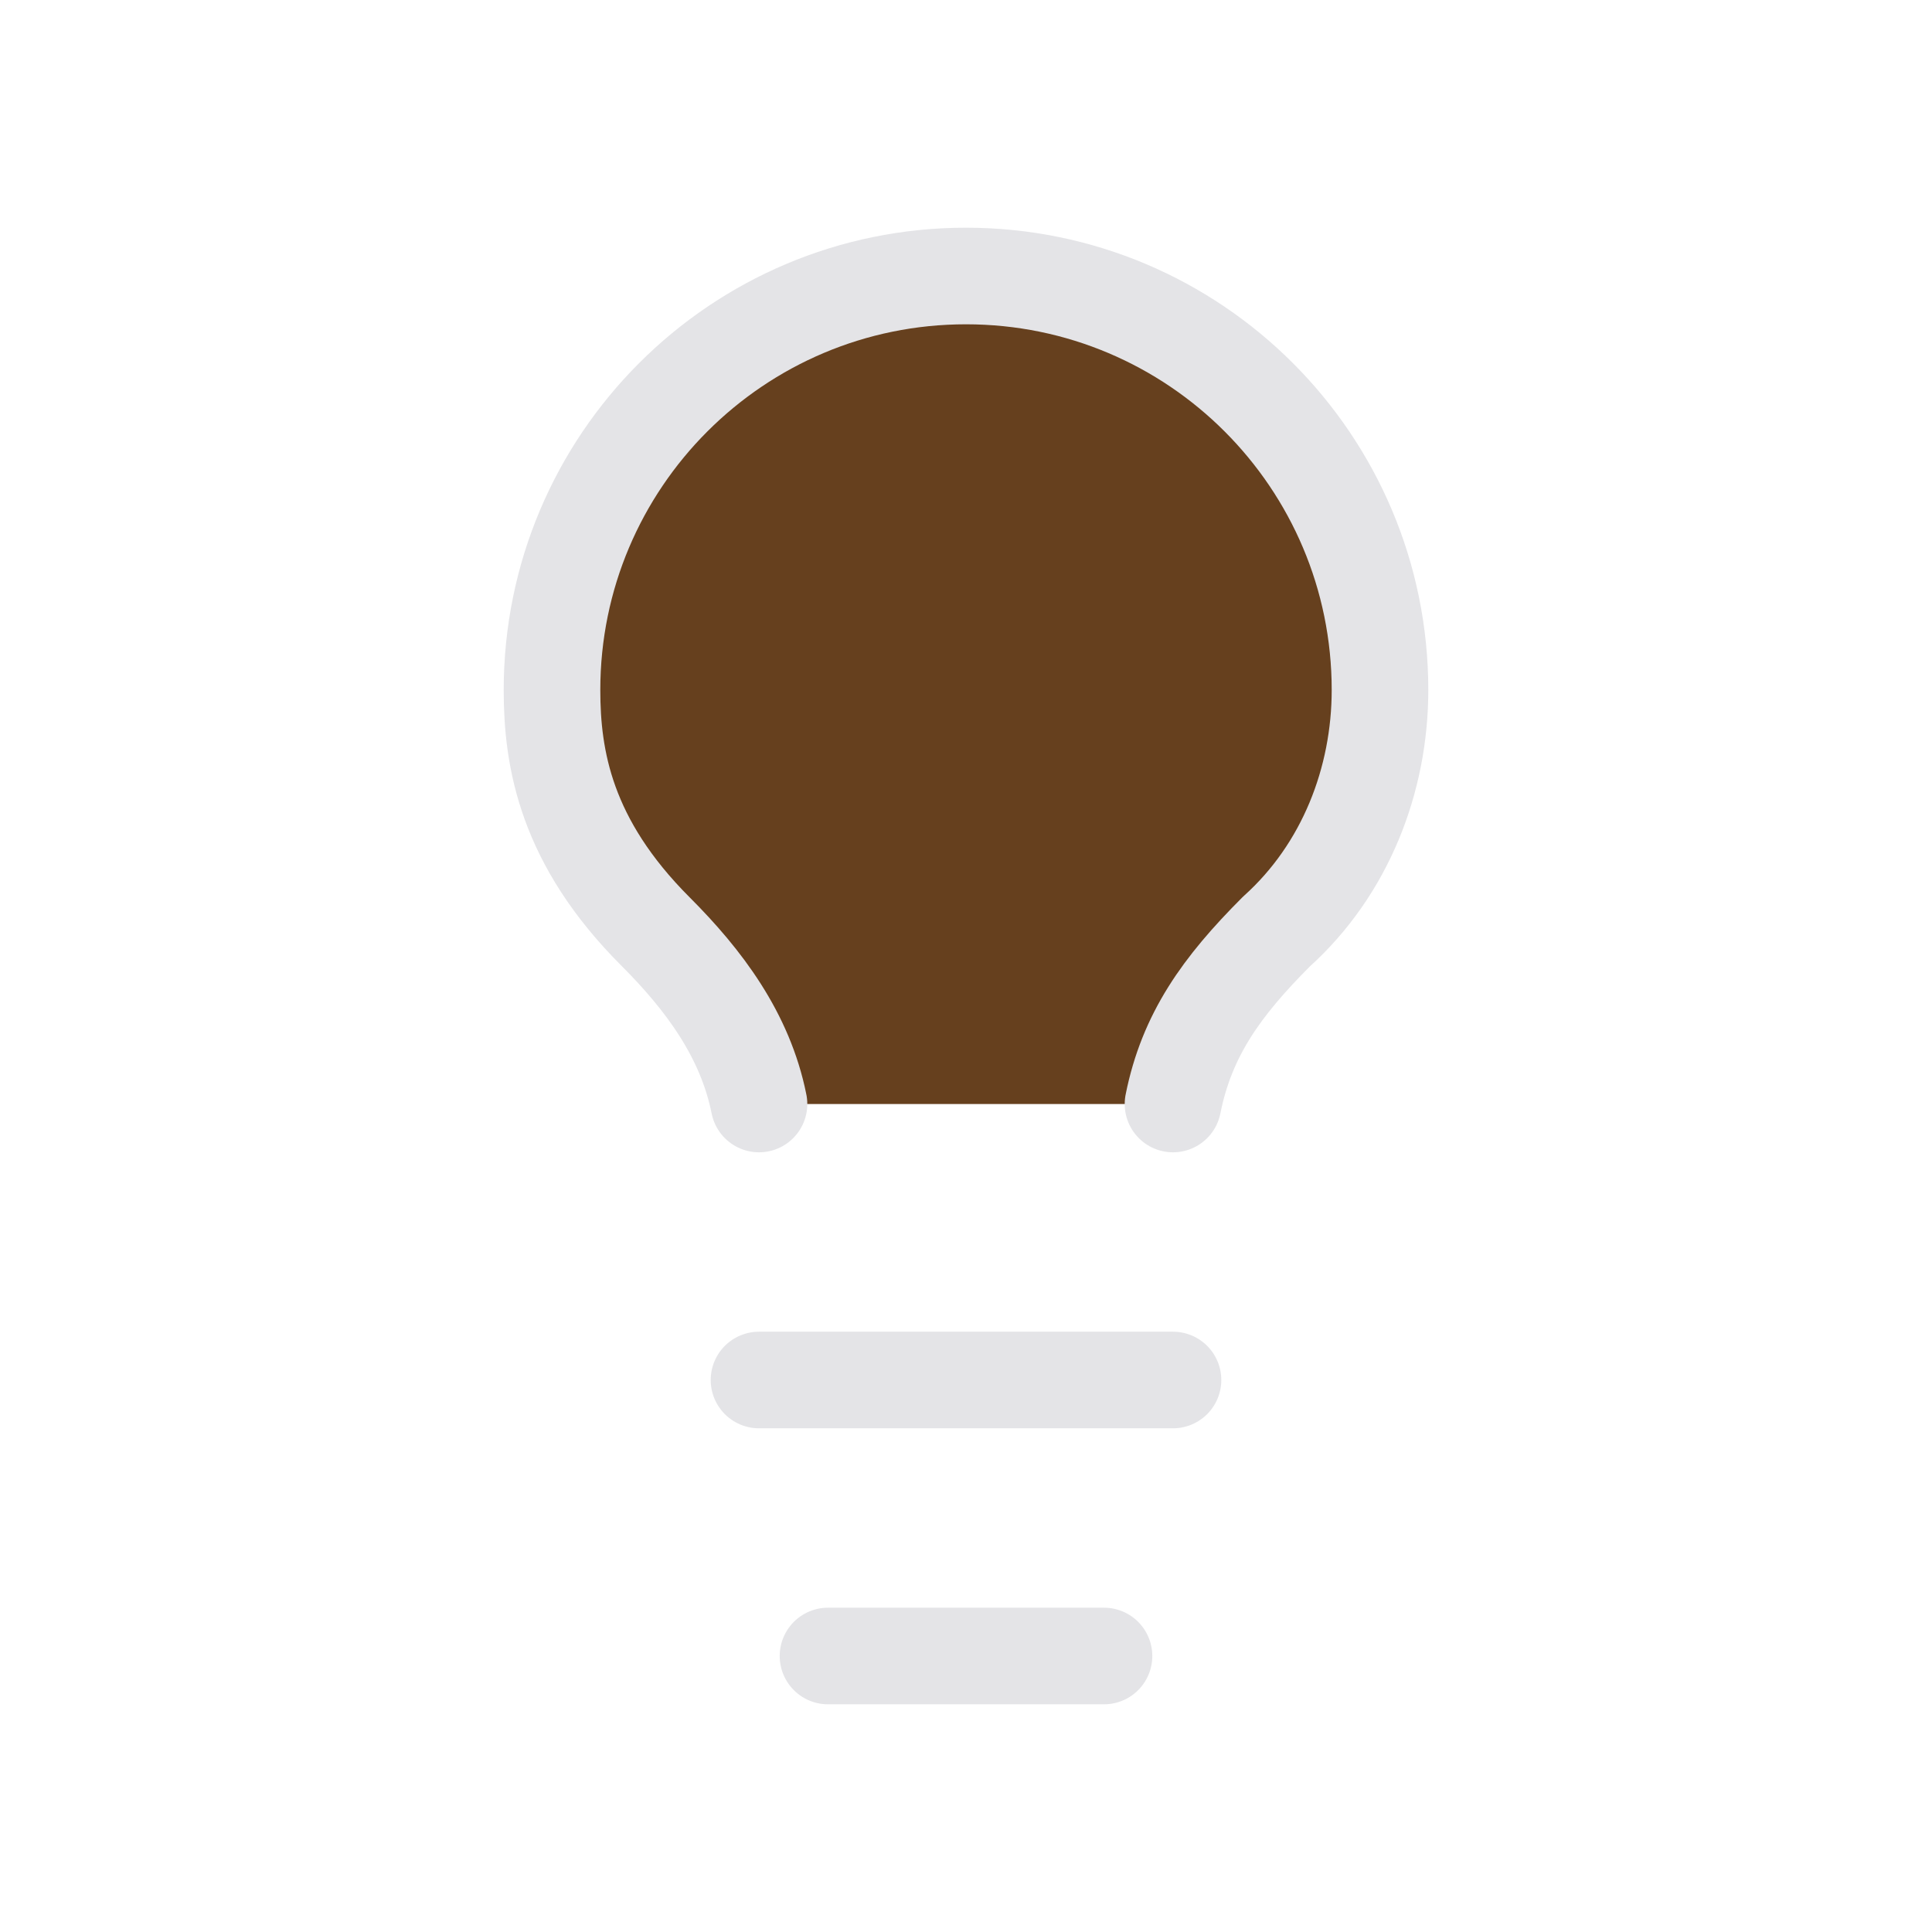
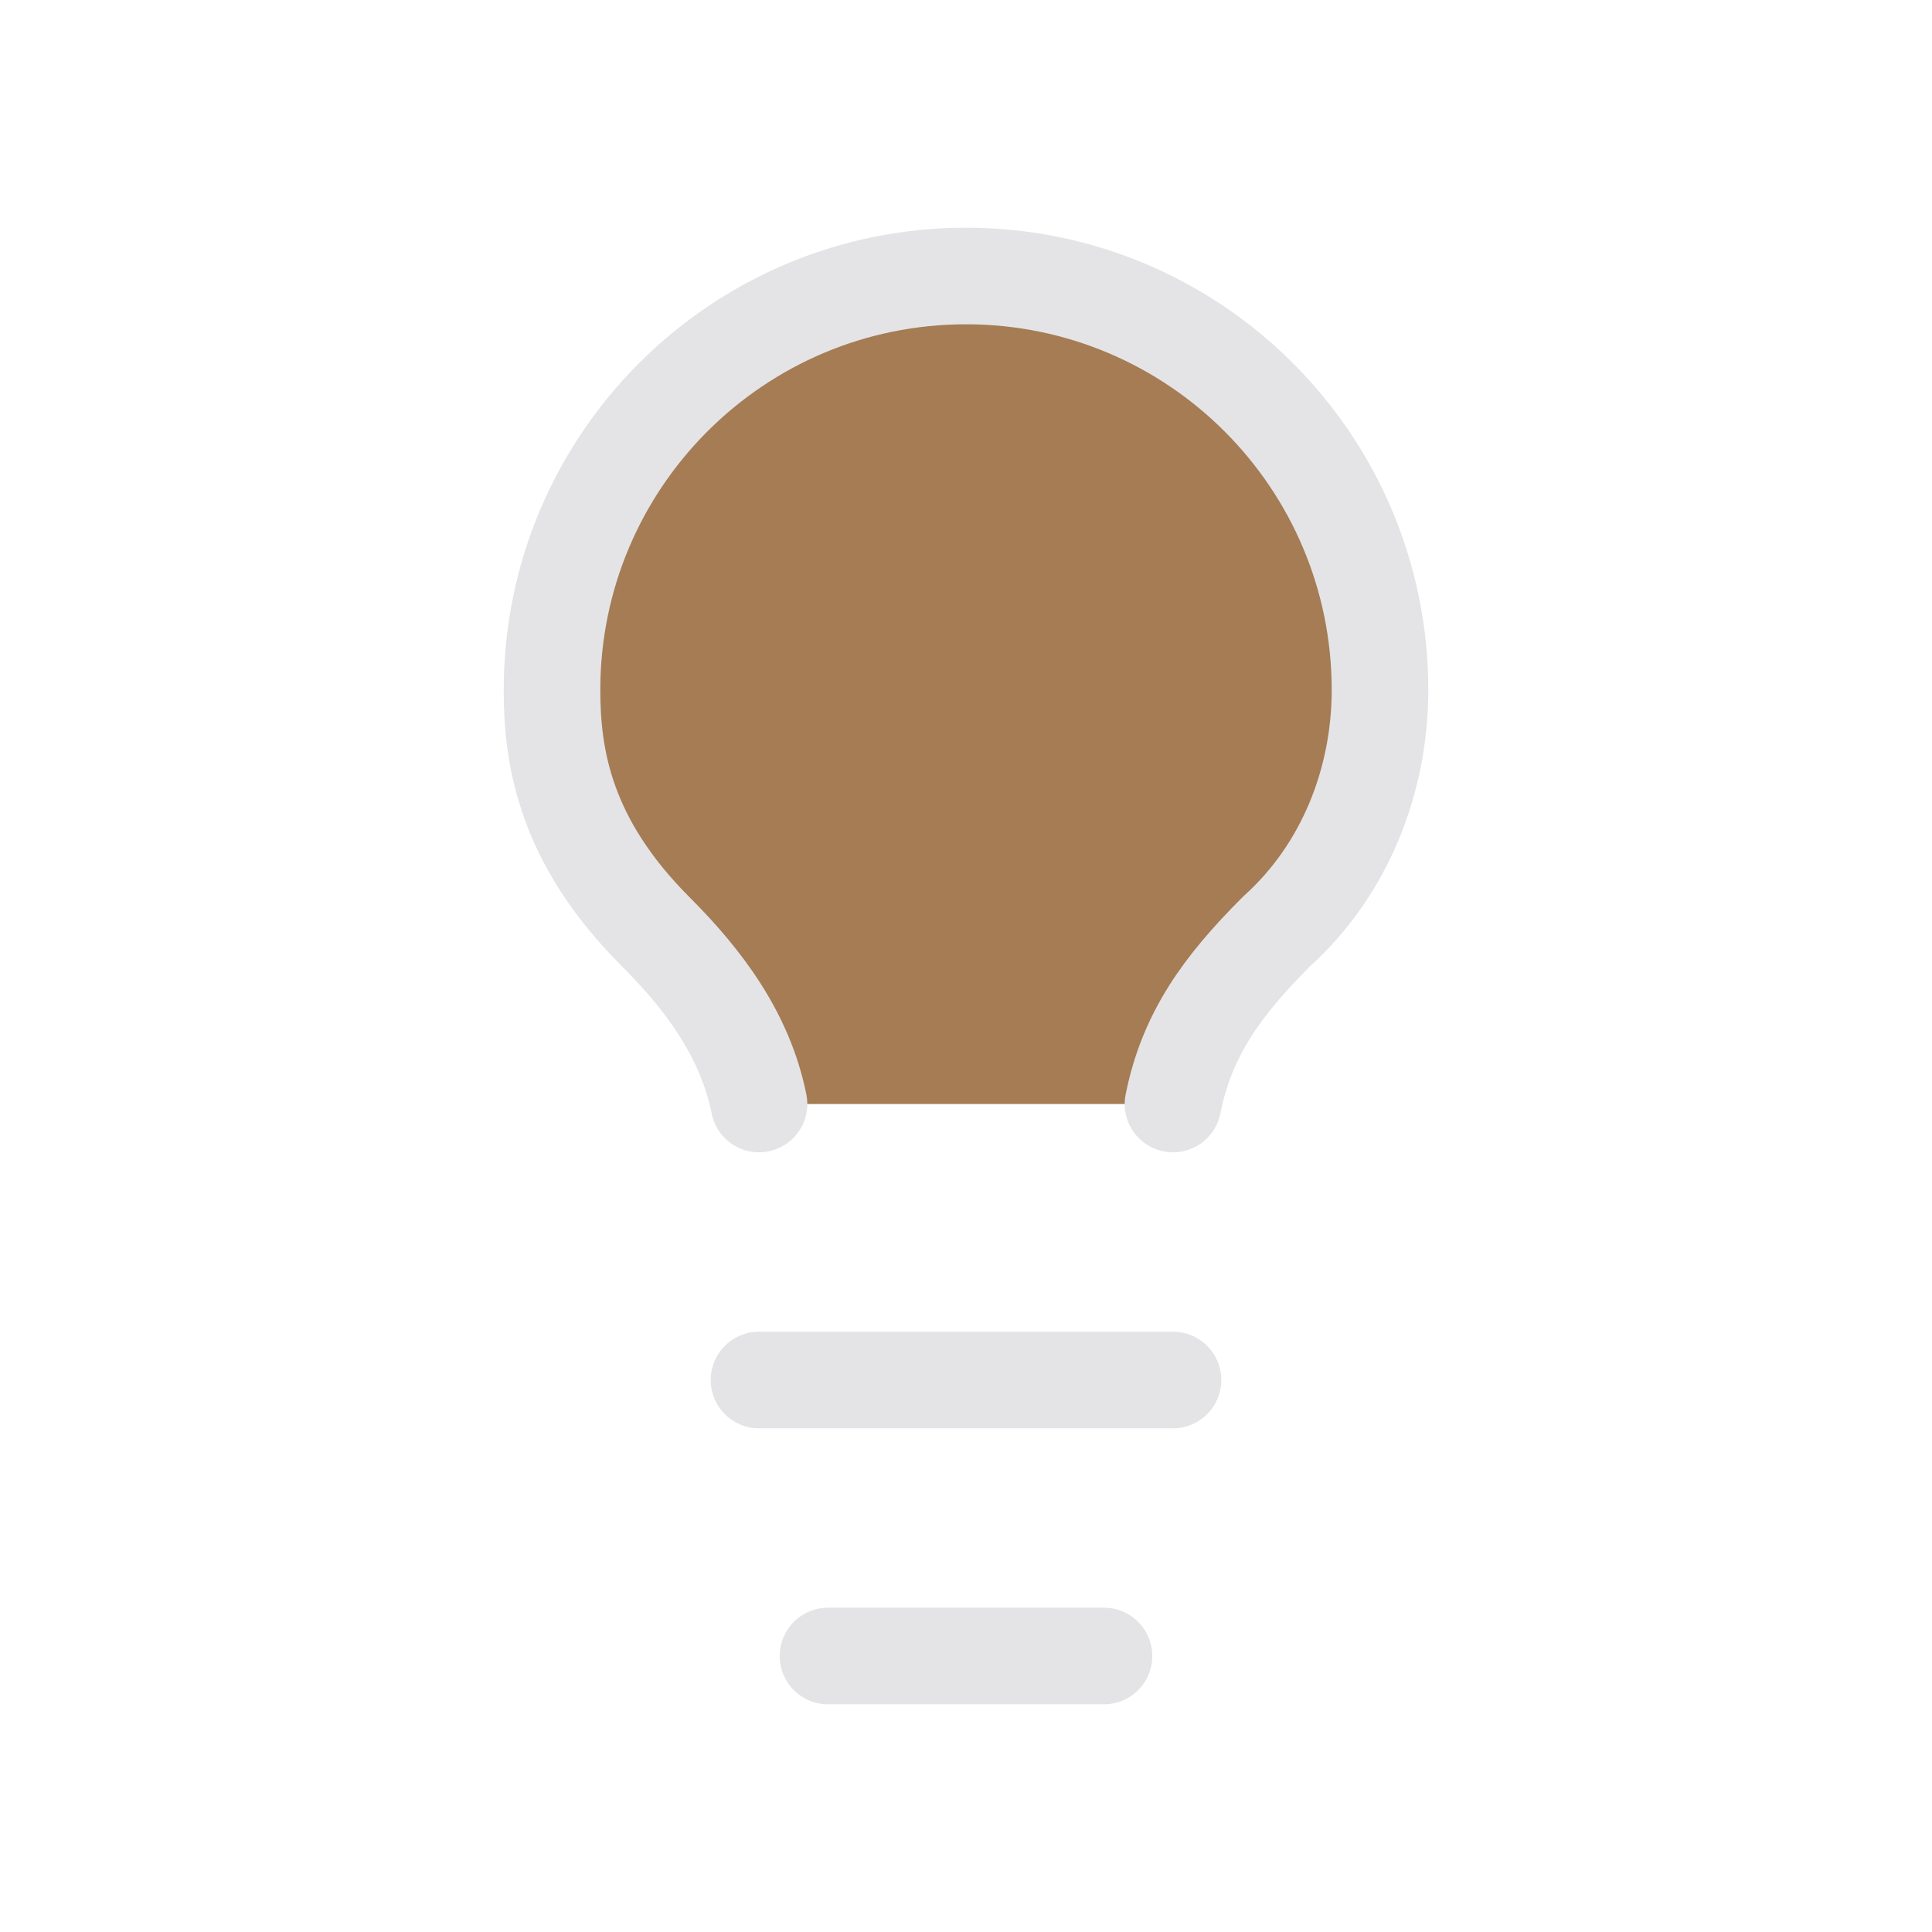
<svg xmlns="http://www.w3.org/2000/svg" width="24" height="24" viewBox="-2 -2 28 28">
-   <path d="M15 14c.2-1 .7-1.7 1.5-2.5 1-.9 1.5-2.2 1.5-3.5A6 6 0 0 0 6 8c0 1 .2 2.2 1.5 3.5.7.7 1.3 1.5 1.5 2.5" fill="#66401E" stroke="none" />
+   <path d="M15 14c.2-1 .7-1.7 1.5-2.5 1-.9 1.5-2.2 1.5-3.5A6 6 0 0 0 6 8c0 1 .2 2.2 1.5 3.5.7.7 1.3 1.5 1.5 2.5" fill="#A57C54" stroke="none" />
  <path d="M15 14c.2-1 .7-1.7 1.5-2.5 1-.9 1.5-2.2 1.5-3.5A6 6 0 0 0 6 8c0 1 .2 2.2 1.5 3.5.7.7 1.3 1.5 1.5 2.5" fill="none" stroke="#E4E4E7" stroke-width="1.4" stroke-linecap="round" stroke-linejoin="round" />
  <path d="M9 18h6" fill="none" stroke="#E4E4E7" stroke-width="1.4" stroke-linecap="round" stroke-linejoin="round" />
  <path d="M10 22h4" fill="none" stroke="#E4E4E7" stroke-width="1.4" stroke-linecap="round" stroke-linejoin="round" />
</svg>
